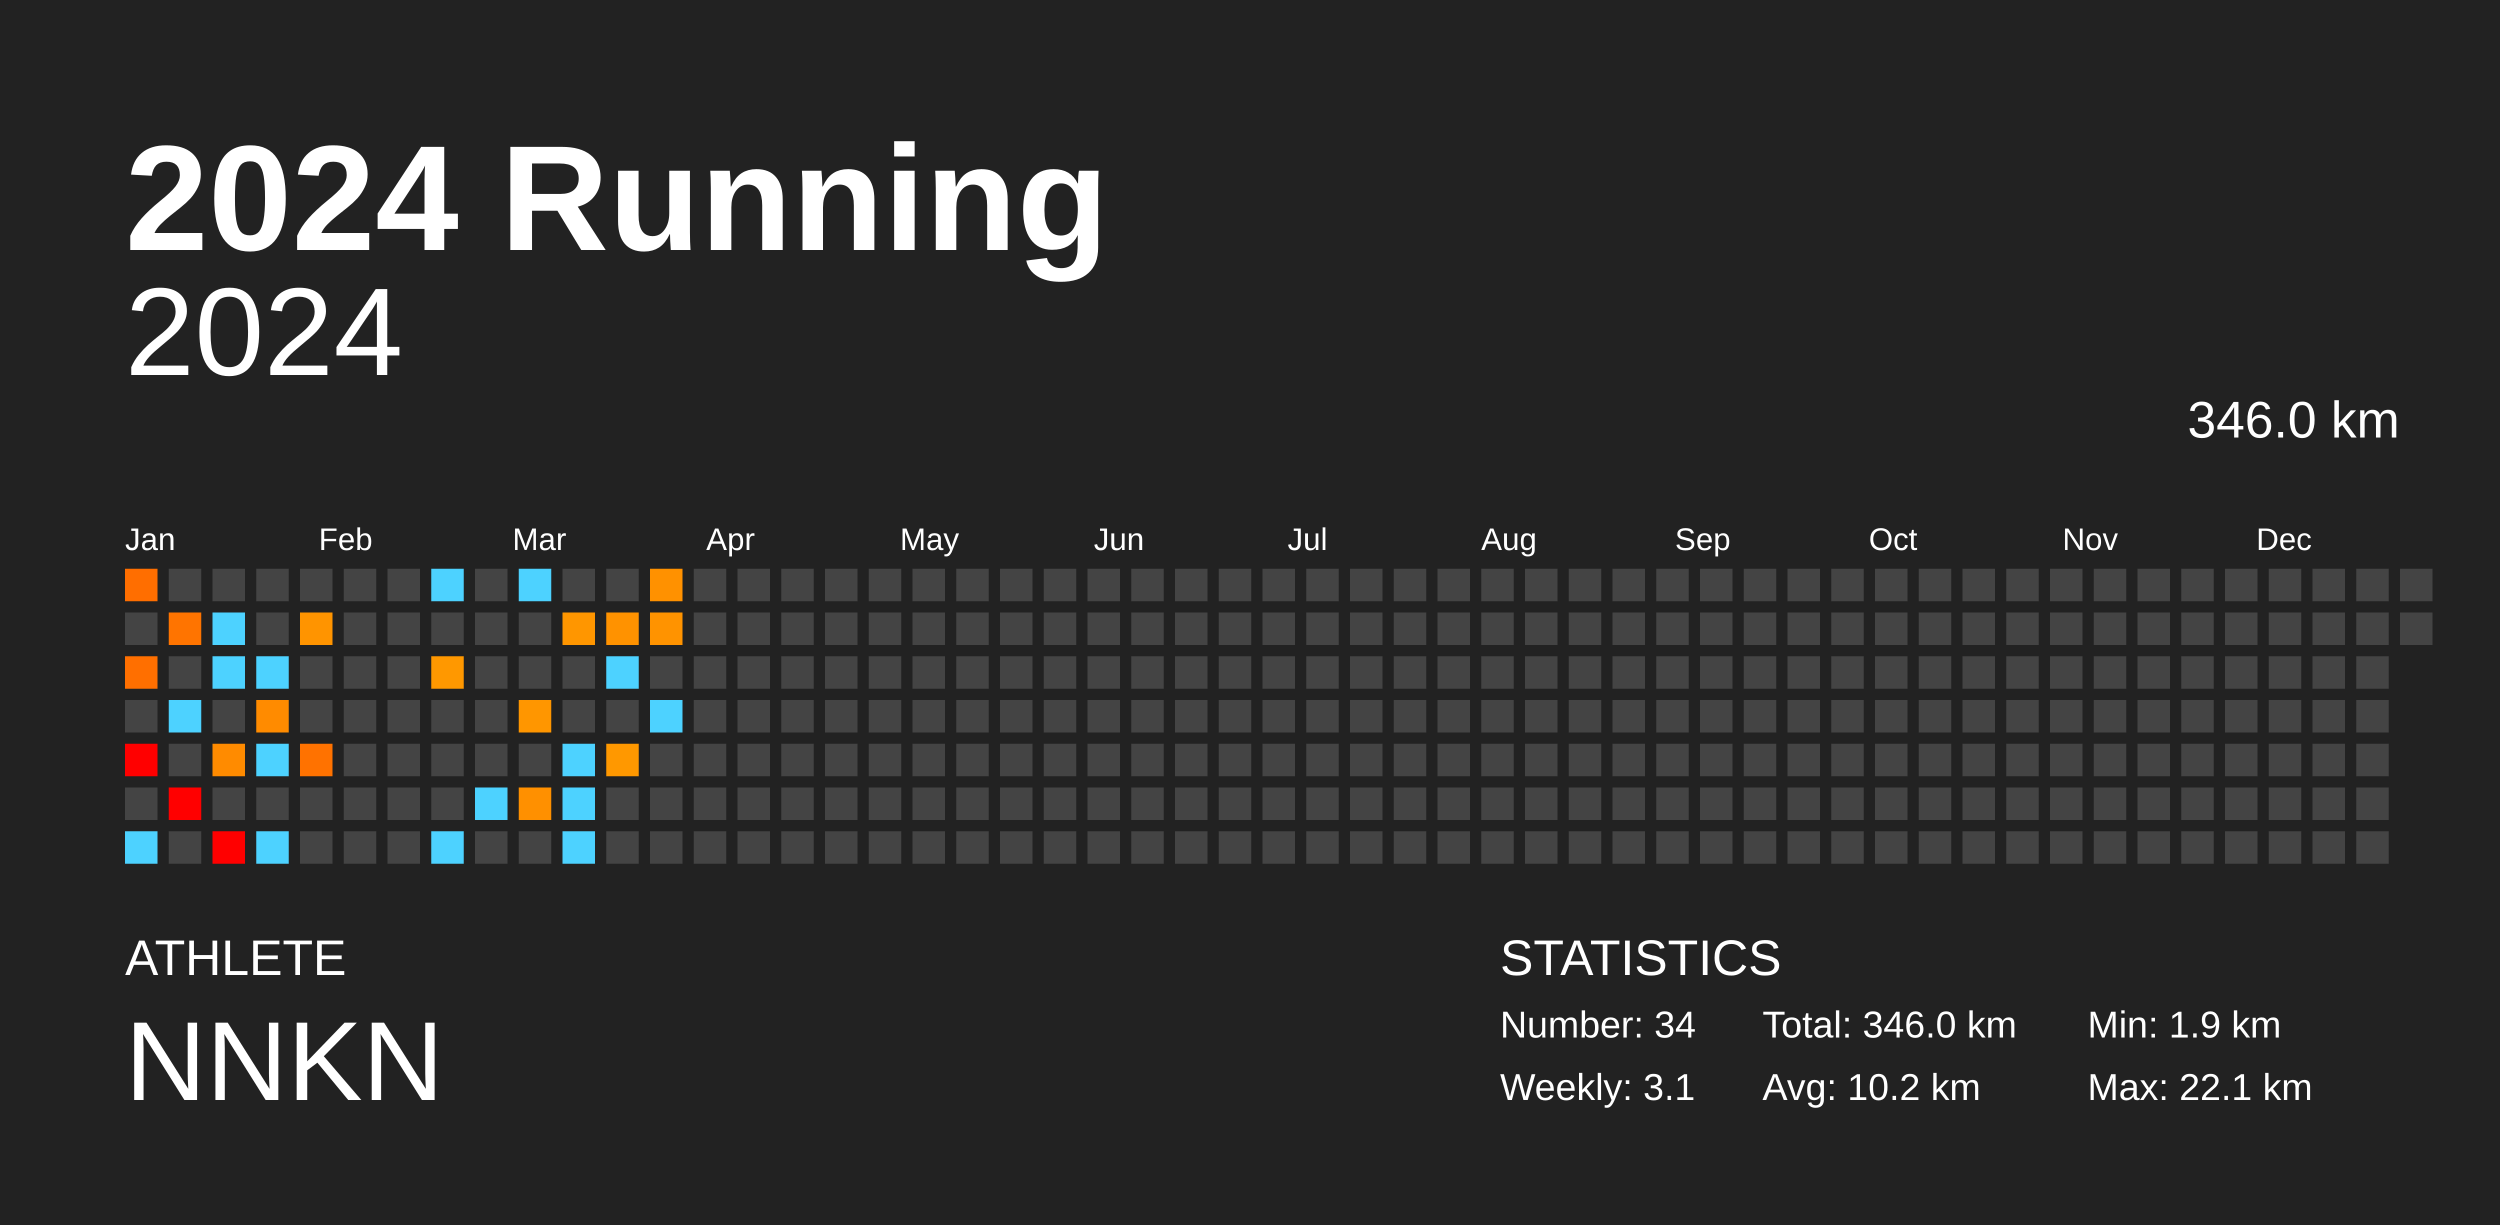
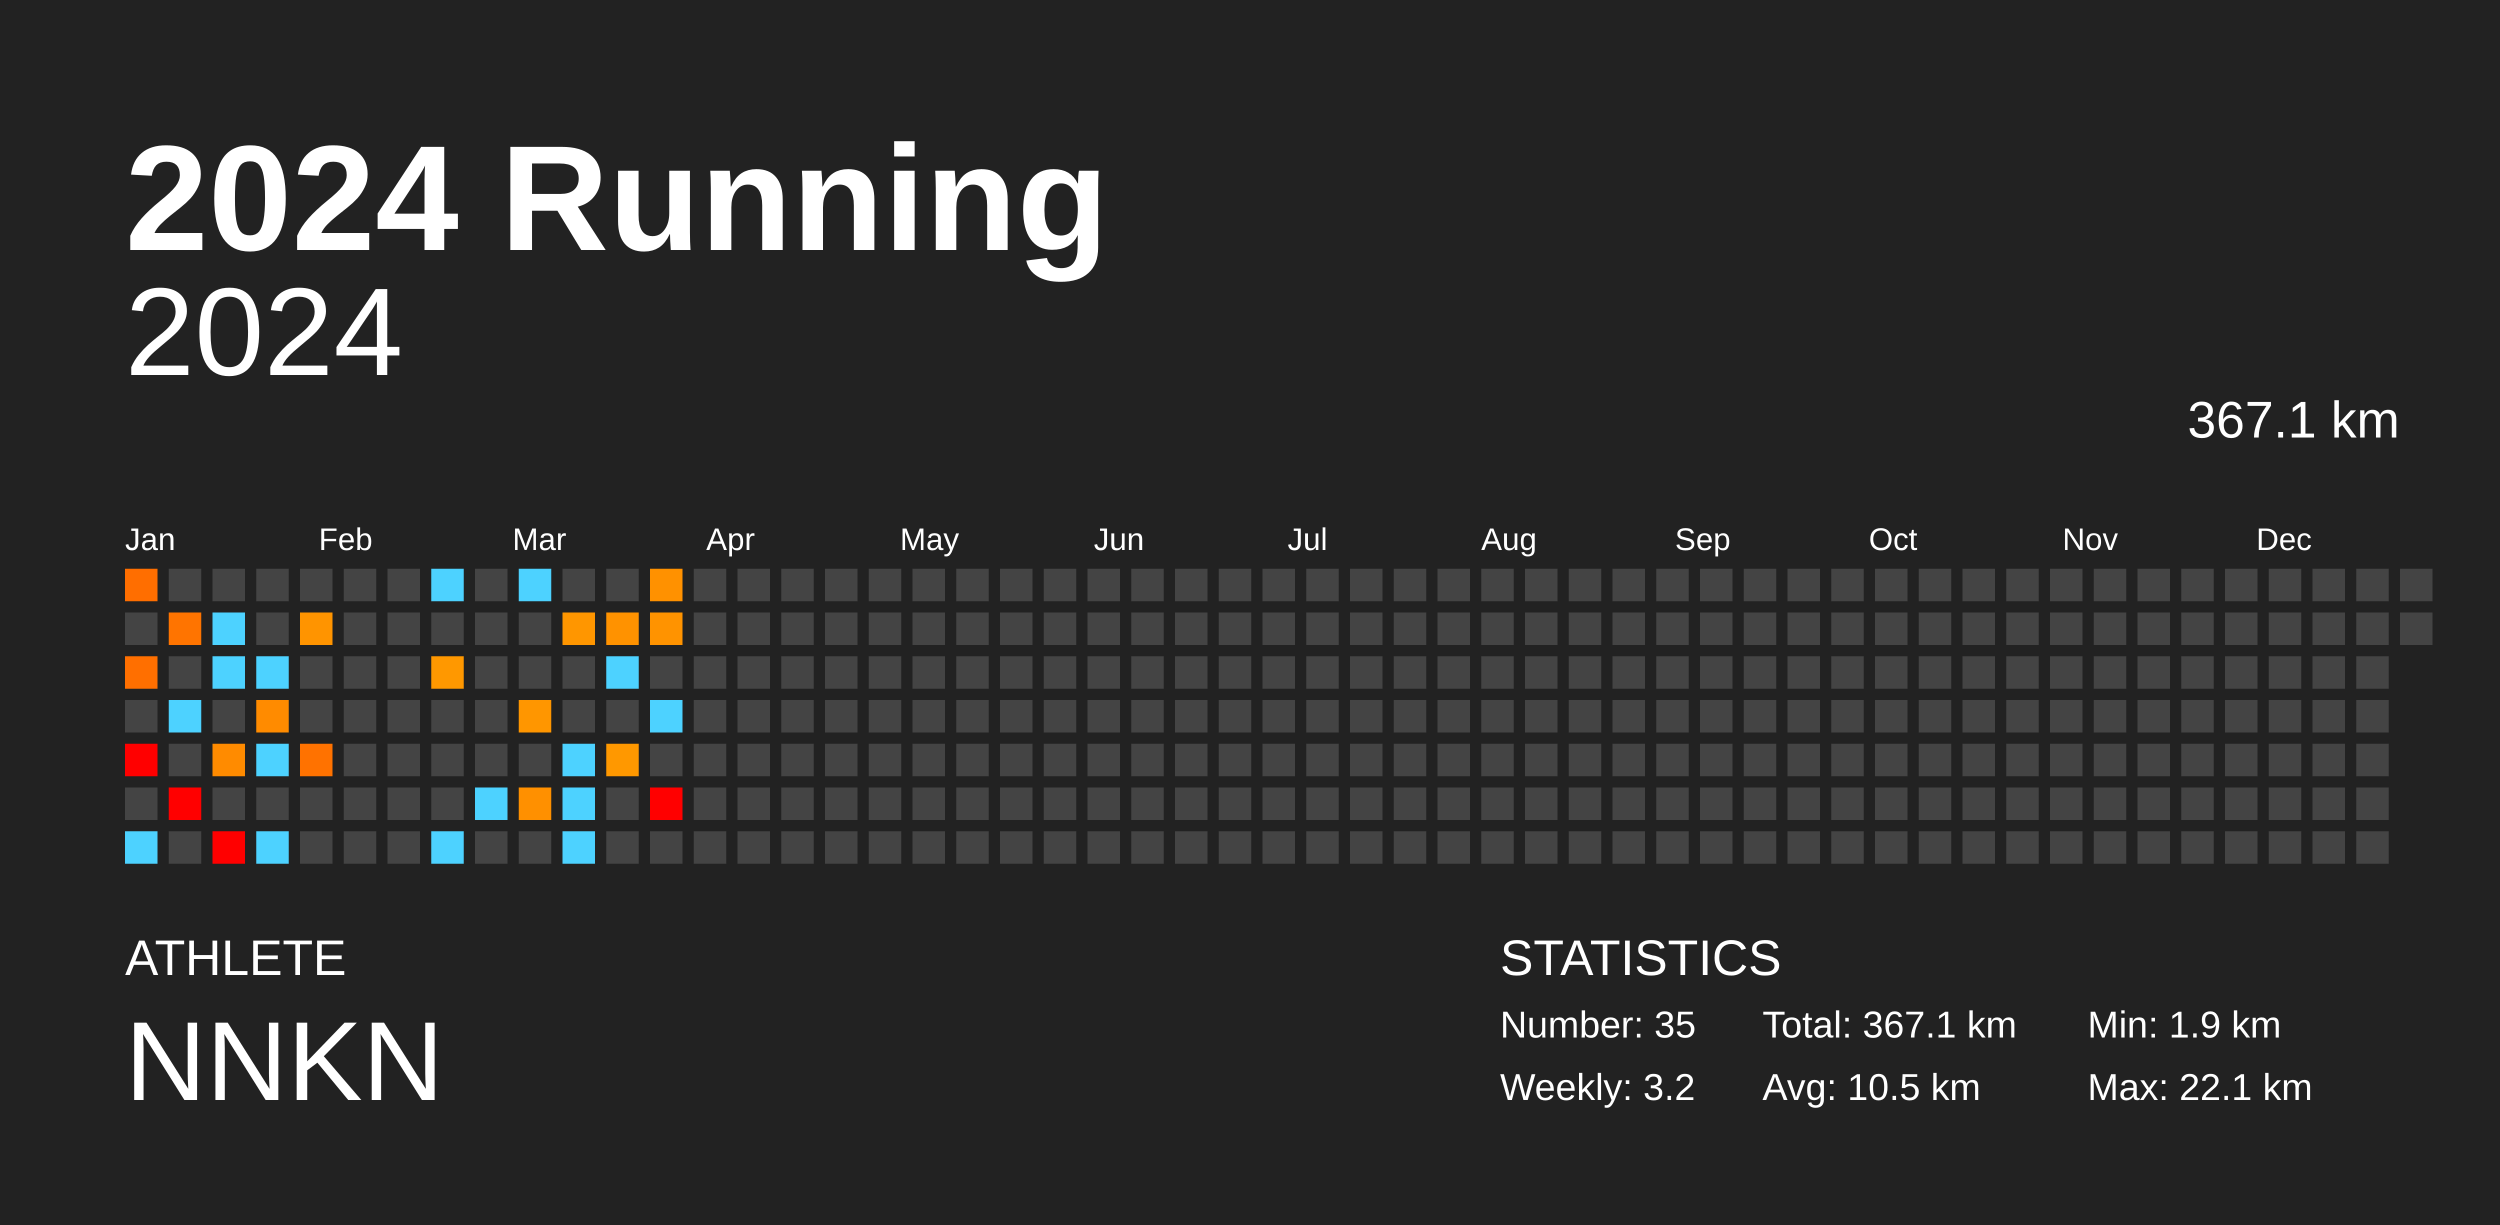
<svg xmlns="http://www.w3.org/2000/svg" baseProfile="full" height="98mm" version="1.1" viewBox="0,0,200,98" width="200mm">
  <defs />
  <rect fill="#222222" height="98" width="200" x="0" y="0" />
  <text fill="#FFFFFF" style="font-size:12px; font-family:Arial; font-weight:bold;" x="10" y="20">2024 Running</text>
  <text fill="#FFFFFF" style="font-size:4px; font-family:Arial" x="10" y="78">ATHLETE</text>
  <text fill="#FFFFFF" style="font-size:9px; font-family:Arial" x="10" y="88">NNKN</text>
  <text fill="#FFFFFF" style="font-size:4px; font-family:Arial" x="120" y="78">STATISTICS</text>
-   <text fill="#FFFFFF" style="font-size:3px; font-family:Arial" x="120" y="83">Number: 34</text>
-   <text fill="#FFFFFF" style="font-size:3px; font-family:Arial" x="120" y="88">Weekly: 3.1</text>
-   <text fill="#FFFFFF" style="font-size:3px; font-family:Arial" x="141" y="83">Total: 346.0 km</text>
-   <text fill="#FFFFFF" style="font-size:3px; font-family:Arial" x="141" y="88">Avg: 10.2 km</text>
+   <text fill="#FFFFFF" style="font-size:3px; font-family:Arial" x="120" y="83">Number: 35</text>
+   <text fill="#FFFFFF" style="font-size:3px; font-family:Arial" x="120" y="88">Weekly: 3.2</text>
+   <text fill="#FFFFFF" style="font-size:3px; font-family:Arial" x="141" y="83">Total: 367.1 km</text>
+   <text fill="#FFFFFF" style="font-size:3px; font-family:Arial" x="141" y="88">Avg: 10.5 km</text>
  <text fill="#FFFFFF" style="font-size:3px; font-family:Arial" x="167" y="83">Min: 1.9 km</text>
  <text fill="#FFFFFF" style="font-size:3px; font-family:Arial" x="167" y="88">Max: 22.1 km</text>
  <text alignment-baseline="hanging" fill="#FFFFFF" style="font-size:10.0px; font-family:Arial;" x="10" y="30">2024</text>
-   <text alignment-baseline="hanging" fill="#FFFFFF" style="font-size:4.125px; font-family:Arial;" x="175" y="35">346.0 km</text>
+   <text alignment-baseline="hanging" fill="#FFFFFF" style="font-size:4.125px; font-family:Arial;" x="175" y="35">367.1 km</text>
  <text fill="#FFFFFF" style="font-size:2.5px; font-family:Arial" x="10.0" y="44">Jan</text>
  <text fill="#FFFFFF" style="font-size:2.5px; font-family:Arial" x="25.5" y="44">Feb</text>
  <text fill="#FFFFFF" style="font-size:2.5px; font-family:Arial" x="41.0" y="44">Mar</text>
  <text fill="#FFFFFF" style="font-size:2.5px; font-family:Arial" x="56.5" y="44">Apr</text>
  <text fill="#FFFFFF" style="font-size:2.5px; font-family:Arial" x="72.0" y="44">May</text>
  <text fill="#FFFFFF" style="font-size:2.5px; font-family:Arial" x="87.5" y="44">Jun</text>
  <text fill="#FFFFFF" style="font-size:2.5px; font-family:Arial" x="103.0" y="44">Jul</text>
  <text fill="#FFFFFF" style="font-size:2.5px; font-family:Arial" x="118.5" y="44">Aug</text>
  <text fill="#FFFFFF" style="font-size:2.5px; font-family:Arial" x="134.0" y="44">Sep</text>
  <text fill="#FFFFFF" style="font-size:2.5px; font-family:Arial" x="149.5" y="44">Oct</text>
  <text fill="#FFFFFF" style="font-size:2.5px; font-family:Arial" x="165.0" y="44">Nov</text>
  <text fill="#FFFFFF" style="font-size:2.5px; font-family:Arial" x="180.5" y="44">Dec</text>
  <rect fill="#ff6e00" height="2.6" width="2.6" x="10.0" y="45.5" />
  <rect fill="#444444" height="2.6" width="2.6" x="10.0" y="49.0" />
  <rect fill="#ff6f00" height="2.6" width="2.6" x="10.0" y="52.5" />
  <rect fill="#444444" height="2.6" width="2.6" x="10.0" y="56.0" />
  <rect fill="red" height="2.6" width="2.6" x="10.0" y="59.5" />
  <rect fill="#444444" height="2.6" width="2.6" x="10.0" y="63.0" />
  <rect fill="#4dd2ff" height="2.6" width="2.6" x="10.0" y="66.5" />
  <rect fill="#444444" height="2.6" width="2.6" x="13.5" y="45.5" />
  <rect fill="#ff7400" height="2.6" width="2.6" x="13.5" y="49.0" />
  <rect fill="#444444" height="2.6" width="2.6" x="13.5" y="52.5" />
  <rect fill="#4dd2ff" height="2.6" width="2.6" x="13.5" y="56.0" />
  <rect fill="#444444" height="2.6" width="2.6" x="13.5" y="59.5" />
  <rect fill="red" height="2.6" width="2.6" x="13.5" y="63.0" />
  <rect fill="#444444" height="2.6" width="2.6" x="13.5" y="66.5" />
  <rect fill="#444444" height="2.6" width="2.6" x="17.0" y="45.5" />
  <rect fill="#4dd2ff" height="2.6" width="2.6" x="17.0" y="49.0" />
  <rect fill="#4dd2ff" height="2.6" width="2.6" x="17.0" y="52.5" />
  <rect fill="#444444" height="2.6" width="2.6" x="17.0" y="56.0" />
  <rect fill="#ff8b00" height="2.6" width="2.6" x="17.0" y="59.5" />
  <rect fill="#444444" height="2.6" width="2.6" x="17.0" y="63.0" />
  <rect fill="red" height="2.6" width="2.6" x="17.0" y="66.5" />
  <rect fill="#444444" height="2.6" width="2.6" x="20.5" y="45.5" />
  <rect fill="#444444" height="2.6" width="2.6" x="20.5" y="49.0" />
  <rect fill="#4dd2ff" height="2.6" width="2.6" x="20.5" y="52.5" />
  <rect fill="#ff8b00" height="2.6" width="2.6" x="20.5" y="56.0" />
  <rect fill="#4dd2ff" height="2.6" width="2.6" x="20.5" y="59.5" />
  <rect fill="#444444" height="2.6" width="2.6" x="20.5" y="63.0" />
  <rect fill="#4dd2ff" height="2.6" width="2.6" x="20.5" y="66.5" />
  <rect fill="#444444" height="2.6" width="2.6" x="24.0" y="45.5" />
  <rect fill="#ff9400" height="2.6" width="2.6" x="24.0" y="49.0" />
  <rect fill="#444444" height="2.6" width="2.6" x="24.0" y="52.5" />
  <rect fill="#444444" height="2.6" width="2.6" x="24.0" y="56.0" />
  <rect fill="#ff7200" height="2.6" width="2.6" x="24.0" y="59.5" />
  <rect fill="#444444" height="2.6" width="2.6" x="24.0" y="63.0" />
  <rect fill="#444444" height="2.6" width="2.6" x="24.0" y="66.5" />
  <rect fill="#444444" height="2.6" width="2.6" x="27.5" y="45.5" />
  <rect fill="#444444" height="2.6" width="2.6" x="27.5" y="49.0" />
  <rect fill="#444444" height="2.6" width="2.6" x="27.5" y="52.5" />
  <rect fill="#444444" height="2.6" width="2.6" x="27.5" y="56.0" />
  <rect fill="#444444" height="2.6" width="2.6" x="27.5" y="59.5" />
  <rect fill="#444444" height="2.6" width="2.6" x="27.5" y="63.0" />
  <rect fill="#444444" height="2.6" width="2.6" x="27.5" y="66.5" />
  <rect fill="#444444" height="2.6" width="2.6" x="31.0" y="45.5" />
  <rect fill="#444444" height="2.6" width="2.6" x="31.0" y="49.0" />
  <rect fill="#444444" height="2.6" width="2.6" x="31.0" y="52.5" />
  <rect fill="#444444" height="2.6" width="2.6" x="31.0" y="56.0" />
  <rect fill="#444444" height="2.6" width="2.6" x="31.0" y="59.5" />
  <rect fill="#444444" height="2.6" width="2.6" x="31.0" y="63.0" />
  <rect fill="#444444" height="2.6" width="2.6" x="31.0" y="66.5" />
  <rect fill="#4dd2ff" height="2.6" width="2.6" x="34.5" y="45.5" />
  <rect fill="#444444" height="2.6" width="2.6" x="34.5" y="49.0" />
  <rect fill="#ff9800" height="2.6" width="2.6" x="34.5" y="52.5" />
  <rect fill="#444444" height="2.6" width="2.6" x="34.5" y="56.0" />
  <rect fill="#444444" height="2.6" width="2.6" x="34.5" y="59.5" />
  <rect fill="#444444" height="2.6" width="2.6" x="34.5" y="63.0" />
  <rect fill="#4dd2ff" height="2.6" width="2.6" x="34.5" y="66.5" />
  <rect fill="#444444" height="2.6" width="2.6" x="38.0" y="45.5" />
  <rect fill="#444444" height="2.6" width="2.6" x="38.0" y="49.0" />
  <rect fill="#444444" height="2.6" width="2.6" x="38.0" y="52.5" />
  <rect fill="#444444" height="2.6" width="2.6" x="38.0" y="56.0" />
  <rect fill="#444444" height="2.6" width="2.6" x="38.0" y="59.5" />
  <rect fill="#4dd2ff" height="2.6" width="2.6" x="38.0" y="63.0" />
  <rect fill="#444444" height="2.6" width="2.6" x="38.0" y="66.5" />
  <rect fill="#4dd2ff" height="2.6" width="2.6" x="41.5" y="45.5" />
  <rect fill="#444444" height="2.6" width="2.6" x="41.5" y="49.0" />
  <rect fill="#444444" height="2.6" width="2.6" x="41.5" y="52.5" />
  <rect fill="#ff9600" height="2.6" width="2.6" x="41.5" y="56.0" />
  <rect fill="#444444" height="2.6" width="2.6" x="41.5" y="59.5" />
  <rect fill="#ff9000" height="2.6" width="2.6" x="41.5" y="63.0" />
  <rect fill="#444444" height="2.6" width="2.6" x="41.5" y="66.5" />
  <rect fill="#444444" height="2.6" width="2.6" x="45.0" y="45.5" />
  <rect fill="#ff9600" height="2.6" width="2.6" x="45.0" y="49.0" />
  <rect fill="#444444" height="2.6" width="2.6" x="45.0" y="52.5" />
  <rect fill="#444444" height="2.6" width="2.6" x="45.0" y="56.0" />
  <rect fill="#4dd2ff" height="2.6" width="2.6" x="45.0" y="59.5" />
  <rect fill="#4dd2ff" height="2.6" width="2.6" x="45.0" y="63.0" />
  <rect fill="#4dd2ff" height="2.6" width="2.6" x="45.0" y="66.5" />
  <rect fill="#444444" height="2.6" width="2.6" x="48.5" y="45.5" />
  <rect fill="#ff9200" height="2.6" width="2.6" x="48.5" y="49.0" />
  <rect fill="#4dd2ff" height="2.6" width="2.6" x="48.5" y="52.5" />
  <rect fill="#444444" height="2.6" width="2.6" x="48.5" y="56.0" />
  <rect fill="#ff9800" height="2.6" width="2.6" x="48.5" y="59.5" />
  <rect fill="#444444" height="2.6" width="2.6" x="48.5" y="63.0" />
  <rect fill="#444444" height="2.6" width="2.6" x="48.5" y="66.5" />
  <rect fill="#ff9100" height="2.6" width="2.6" x="52.0" y="45.5" />
  <rect fill="#ff9300" height="2.6" width="2.6" x="52.0" y="49.0" />
  <rect fill="#444444" height="2.6" width="2.6" x="52.0" y="52.5" />
  <rect fill="#4dd2ff" height="2.6" width="2.6" x="52.0" y="56.0" />
  <rect fill="#444444" height="2.6" width="2.6" x="52.0" y="59.5" />
-   <rect fill="#444444" height="2.6" width="2.6" x="52.0" y="63.0" />
+   <rect fill="red" height="2.6" width="2.6" x="52.0" y="63.0" />
  <rect fill="#444444" height="2.6" width="2.6" x="52.0" y="66.5" />
  <rect fill="#444444" height="2.6" width="2.6" x="55.5" y="45.5" />
  <rect fill="#444444" height="2.6" width="2.6" x="55.5" y="49.0" />
  <rect fill="#444444" height="2.6" width="2.6" x="55.5" y="52.5" />
  <rect fill="#444444" height="2.6" width="2.6" x="55.5" y="56.0" />
  <rect fill="#444444" height="2.6" width="2.6" x="55.5" y="59.5" />
  <rect fill="#444444" height="2.6" width="2.6" x="55.5" y="63.0" />
  <rect fill="#444444" height="2.6" width="2.6" x="55.5" y="66.5" />
  <rect fill="#444444" height="2.6" width="2.6" x="59.0" y="45.5" />
  <rect fill="#444444" height="2.6" width="2.6" x="59.0" y="49.0" />
  <rect fill="#444444" height="2.6" width="2.6" x="59.0" y="52.5" />
  <rect fill="#444444" height="2.6" width="2.6" x="59.0" y="56.0" />
  <rect fill="#444444" height="2.6" width="2.6" x="59.0" y="59.5" />
  <rect fill="#444444" height="2.6" width="2.6" x="59.0" y="63.0" />
  <rect fill="#444444" height="2.6" width="2.6" x="59.0" y="66.5" />
  <rect fill="#444444" height="2.6" width="2.6" x="62.5" y="45.5" />
  <rect fill="#444444" height="2.6" width="2.6" x="62.5" y="49.0" />
  <rect fill="#444444" height="2.6" width="2.6" x="62.5" y="52.5" />
  <rect fill="#444444" height="2.6" width="2.6" x="62.5" y="56.0" />
  <rect fill="#444444" height="2.6" width="2.6" x="62.5" y="59.5" />
  <rect fill="#444444" height="2.6" width="2.6" x="62.5" y="63.0" />
  <rect fill="#444444" height="2.6" width="2.6" x="62.5" y="66.5" />
  <rect fill="#444444" height="2.6" width="2.6" x="66.0" y="45.5" />
  <rect fill="#444444" height="2.6" width="2.6" x="66.0" y="49.0" />
  <rect fill="#444444" height="2.6" width="2.6" x="66.0" y="52.5" />
  <rect fill="#444444" height="2.6" width="2.6" x="66.0" y="56.0" />
  <rect fill="#444444" height="2.6" width="2.6" x="66.0" y="59.5" />
  <rect fill="#444444" height="2.6" width="2.6" x="66.0" y="63.0" />
  <rect fill="#444444" height="2.6" width="2.6" x="66.0" y="66.5" />
  <rect fill="#444444" height="2.6" width="2.6" x="69.5" y="45.5" />
  <rect fill="#444444" height="2.6" width="2.6" x="69.5" y="49.0" />
  <rect fill="#444444" height="2.6" width="2.6" x="69.5" y="52.5" />
  <rect fill="#444444" height="2.6" width="2.6" x="69.5" y="56.0" />
  <rect fill="#444444" height="2.6" width="2.6" x="69.5" y="59.5" />
  <rect fill="#444444" height="2.6" width="2.6" x="69.5" y="63.0" />
  <rect fill="#444444" height="2.6" width="2.6" x="69.5" y="66.5" />
  <rect fill="#444444" height="2.6" width="2.6" x="73.0" y="45.5" />
  <rect fill="#444444" height="2.6" width="2.6" x="73.0" y="49.0" />
  <rect fill="#444444" height="2.6" width="2.6" x="73.0" y="52.5" />
  <rect fill="#444444" height="2.6" width="2.6" x="73.0" y="56.0" />
  <rect fill="#444444" height="2.6" width="2.6" x="73.0" y="59.5" />
  <rect fill="#444444" height="2.6" width="2.6" x="73.0" y="63.0" />
  <rect fill="#444444" height="2.6" width="2.6" x="73.0" y="66.5" />
  <rect fill="#444444" height="2.6" width="2.6" x="76.5" y="45.5" />
  <rect fill="#444444" height="2.6" width="2.6" x="76.5" y="49.0" />
  <rect fill="#444444" height="2.6" width="2.6" x="76.5" y="52.5" />
  <rect fill="#444444" height="2.6" width="2.6" x="76.5" y="56.0" />
  <rect fill="#444444" height="2.6" width="2.6" x="76.5" y="59.5" />
  <rect fill="#444444" height="2.6" width="2.6" x="76.5" y="63.0" />
  <rect fill="#444444" height="2.6" width="2.6" x="76.5" y="66.5" />
  <rect fill="#444444" height="2.6" width="2.6" x="80.0" y="45.5" />
  <rect fill="#444444" height="2.6" width="2.6" x="80.0" y="49.0" />
  <rect fill="#444444" height="2.6" width="2.6" x="80.0" y="52.5" />
  <rect fill="#444444" height="2.6" width="2.6" x="80.0" y="56.0" />
  <rect fill="#444444" height="2.6" width="2.6" x="80.0" y="59.5" />
  <rect fill="#444444" height="2.6" width="2.6" x="80.0" y="63.0" />
  <rect fill="#444444" height="2.6" width="2.6" x="80.0" y="66.5" />
  <rect fill="#444444" height="2.6" width="2.6" x="83.5" y="45.5" />
  <rect fill="#444444" height="2.6" width="2.6" x="83.5" y="49.0" />
  <rect fill="#444444" height="2.6" width="2.6" x="83.5" y="52.5" />
  <rect fill="#444444" height="2.6" width="2.6" x="83.5" y="56.0" />
  <rect fill="#444444" height="2.6" width="2.6" x="83.5" y="59.5" />
  <rect fill="#444444" height="2.6" width="2.6" x="83.5" y="63.0" />
  <rect fill="#444444" height="2.6" width="2.6" x="83.5" y="66.5" />
  <rect fill="#444444" height="2.6" width="2.6" x="87.0" y="45.5" />
  <rect fill="#444444" height="2.6" width="2.6" x="87.0" y="49.0" />
  <rect fill="#444444" height="2.6" width="2.6" x="87.0" y="52.5" />
  <rect fill="#444444" height="2.6" width="2.6" x="87.0" y="56.0" />
  <rect fill="#444444" height="2.6" width="2.6" x="87.0" y="59.5" />
  <rect fill="#444444" height="2.6" width="2.6" x="87.0" y="63.0" />
  <rect fill="#444444" height="2.6" width="2.6" x="87.0" y="66.5" />
  <rect fill="#444444" height="2.6" width="2.6" x="90.5" y="45.5" />
  <rect fill="#444444" height="2.6" width="2.6" x="90.5" y="49.0" />
  <rect fill="#444444" height="2.6" width="2.6" x="90.5" y="52.5" />
  <rect fill="#444444" height="2.6" width="2.6" x="90.5" y="56.0" />
  <rect fill="#444444" height="2.6" width="2.6" x="90.5" y="59.5" />
  <rect fill="#444444" height="2.6" width="2.6" x="90.5" y="63.0" />
  <rect fill="#444444" height="2.6" width="2.6" x="90.5" y="66.5" />
  <rect fill="#444444" height="2.6" width="2.6" x="94.0" y="45.5" />
  <rect fill="#444444" height="2.6" width="2.6" x="94.0" y="49.0" />
  <rect fill="#444444" height="2.6" width="2.6" x="94.0" y="52.5" />
  <rect fill="#444444" height="2.6" width="2.6" x="94.0" y="56.0" />
  <rect fill="#444444" height="2.6" width="2.6" x="94.0" y="59.5" />
  <rect fill="#444444" height="2.6" width="2.6" x="94.0" y="63.0" />
  <rect fill="#444444" height="2.6" width="2.6" x="94.0" y="66.5" />
  <rect fill="#444444" height="2.6" width="2.6" x="97.5" y="45.5" />
  <rect fill="#444444" height="2.6" width="2.6" x="97.5" y="49.0" />
  <rect fill="#444444" height="2.6" width="2.6" x="97.5" y="52.5" />
  <rect fill="#444444" height="2.6" width="2.6" x="97.5" y="56.0" />
  <rect fill="#444444" height="2.6" width="2.6" x="97.5" y="59.5" />
  <rect fill="#444444" height="2.6" width="2.6" x="97.5" y="63.0" />
  <rect fill="#444444" height="2.6" width="2.6" x="97.5" y="66.5" />
  <rect fill="#444444" height="2.6" width="2.6" x="101.0" y="45.5" />
  <rect fill="#444444" height="2.6" width="2.6" x="101.0" y="49.0" />
  <rect fill="#444444" height="2.6" width="2.6" x="101.0" y="52.5" />
  <rect fill="#444444" height="2.6" width="2.6" x="101.0" y="56.0" />
  <rect fill="#444444" height="2.6" width="2.6" x="101.0" y="59.5" />
  <rect fill="#444444" height="2.6" width="2.6" x="101.0" y="63.0" />
  <rect fill="#444444" height="2.6" width="2.6" x="101.0" y="66.5" />
  <rect fill="#444444" height="2.6" width="2.6" x="104.5" y="45.5" />
  <rect fill="#444444" height="2.6" width="2.6" x="104.5" y="49.0" />
  <rect fill="#444444" height="2.6" width="2.6" x="104.5" y="52.5" />
  <rect fill="#444444" height="2.6" width="2.6" x="104.5" y="56.0" />
  <rect fill="#444444" height="2.6" width="2.6" x="104.5" y="59.5" />
  <rect fill="#444444" height="2.6" width="2.6" x="104.5" y="63.0" />
  <rect fill="#444444" height="2.6" width="2.6" x="104.5" y="66.5" />
  <rect fill="#444444" height="2.6" width="2.6" x="108.0" y="45.5" />
  <rect fill="#444444" height="2.6" width="2.6" x="108.0" y="49.0" />
  <rect fill="#444444" height="2.6" width="2.6" x="108.0" y="52.5" />
  <rect fill="#444444" height="2.6" width="2.6" x="108.0" y="56.0" />
  <rect fill="#444444" height="2.6" width="2.6" x="108.0" y="59.5" />
  <rect fill="#444444" height="2.6" width="2.6" x="108.0" y="63.0" />
  <rect fill="#444444" height="2.6" width="2.6" x="108.0" y="66.5" />
  <rect fill="#444444" height="2.6" width="2.6" x="111.5" y="45.5" />
  <rect fill="#444444" height="2.6" width="2.6" x="111.5" y="49.0" />
  <rect fill="#444444" height="2.6" width="2.6" x="111.5" y="52.5" />
  <rect fill="#444444" height="2.6" width="2.6" x="111.5" y="56.0" />
  <rect fill="#444444" height="2.6" width="2.6" x="111.5" y="59.5" />
  <rect fill="#444444" height="2.6" width="2.6" x="111.5" y="63.0" />
  <rect fill="#444444" height="2.6" width="2.6" x="111.5" y="66.5" />
  <rect fill="#444444" height="2.6" width="2.6" x="115.0" y="45.5" />
  <rect fill="#444444" height="2.6" width="2.6" x="115.0" y="49.0" />
  <rect fill="#444444" height="2.6" width="2.6" x="115.0" y="52.5" />
  <rect fill="#444444" height="2.6" width="2.6" x="115.0" y="56.0" />
  <rect fill="#444444" height="2.6" width="2.6" x="115.0" y="59.5" />
  <rect fill="#444444" height="2.6" width="2.6" x="115.0" y="63.0" />
  <rect fill="#444444" height="2.6" width="2.6" x="115.0" y="66.5" />
  <rect fill="#444444" height="2.6" width="2.6" x="118.5" y="45.5" />
  <rect fill="#444444" height="2.6" width="2.6" x="118.5" y="49.0" />
  <rect fill="#444444" height="2.6" width="2.6" x="118.5" y="52.5" />
  <rect fill="#444444" height="2.6" width="2.6" x="118.5" y="56.0" />
  <rect fill="#444444" height="2.6" width="2.6" x="118.5" y="59.5" />
  <rect fill="#444444" height="2.6" width="2.6" x="118.5" y="63.0" />
  <rect fill="#444444" height="2.6" width="2.6" x="118.5" y="66.5" />
  <rect fill="#444444" height="2.6" width="2.6" x="122.0" y="45.5" />
  <rect fill="#444444" height="2.6" width="2.6" x="122.0" y="49.0" />
  <rect fill="#444444" height="2.6" width="2.6" x="122.0" y="52.5" />
  <rect fill="#444444" height="2.6" width="2.6" x="122.0" y="56.0" />
  <rect fill="#444444" height="2.6" width="2.6" x="122.0" y="59.5" />
  <rect fill="#444444" height="2.6" width="2.6" x="122.0" y="63.0" />
  <rect fill="#444444" height="2.6" width="2.6" x="122.0" y="66.5" />
  <rect fill="#444444" height="2.6" width="2.6" x="125.5" y="45.5" />
  <rect fill="#444444" height="2.6" width="2.6" x="125.5" y="49.0" />
  <rect fill="#444444" height="2.6" width="2.6" x="125.5" y="52.5" />
  <rect fill="#444444" height="2.6" width="2.6" x="125.5" y="56.0" />
  <rect fill="#444444" height="2.6" width="2.6" x="125.5" y="59.5" />
  <rect fill="#444444" height="2.6" width="2.6" x="125.5" y="63.0" />
  <rect fill="#444444" height="2.6" width="2.6" x="125.5" y="66.5" />
  <rect fill="#444444" height="2.6" width="2.6" x="129.0" y="45.5" />
  <rect fill="#444444" height="2.6" width="2.6" x="129.0" y="49.0" />
  <rect fill="#444444" height="2.6" width="2.6" x="129.0" y="52.5" />
  <rect fill="#444444" height="2.6" width="2.6" x="129.0" y="56.0" />
  <rect fill="#444444" height="2.6" width="2.6" x="129.0" y="59.5" />
  <rect fill="#444444" height="2.6" width="2.6" x="129.0" y="63.0" />
  <rect fill="#444444" height="2.6" width="2.6" x="129.0" y="66.5" />
  <rect fill="#444444" height="2.6" width="2.6" x="132.5" y="45.5" />
  <rect fill="#444444" height="2.6" width="2.6" x="132.5" y="49.0" />
  <rect fill="#444444" height="2.6" width="2.6" x="132.5" y="52.5" />
  <rect fill="#444444" height="2.6" width="2.6" x="132.5" y="56.0" />
  <rect fill="#444444" height="2.6" width="2.6" x="132.5" y="59.5" />
  <rect fill="#444444" height="2.6" width="2.6" x="132.5" y="63.0" />
  <rect fill="#444444" height="2.6" width="2.6" x="132.5" y="66.5" />
  <rect fill="#444444" height="2.6" width="2.6" x="136.0" y="45.5" />
  <rect fill="#444444" height="2.6" width="2.6" x="136.0" y="49.0" />
  <rect fill="#444444" height="2.6" width="2.6" x="136.0" y="52.5" />
  <rect fill="#444444" height="2.6" width="2.6" x="136.0" y="56.0" />
  <rect fill="#444444" height="2.6" width="2.6" x="136.0" y="59.5" />
  <rect fill="#444444" height="2.6" width="2.6" x="136.0" y="63.0" />
  <rect fill="#444444" height="2.6" width="2.6" x="136.0" y="66.5" />
  <rect fill="#444444" height="2.6" width="2.6" x="139.5" y="45.5" />
  <rect fill="#444444" height="2.6" width="2.6" x="139.5" y="49.0" />
  <rect fill="#444444" height="2.6" width="2.6" x="139.5" y="52.5" />
  <rect fill="#444444" height="2.6" width="2.6" x="139.5" y="56.0" />
  <rect fill="#444444" height="2.6" width="2.6" x="139.5" y="59.5" />
  <rect fill="#444444" height="2.6" width="2.6" x="139.5" y="63.0" />
  <rect fill="#444444" height="2.6" width="2.6" x="139.5" y="66.5" />
  <rect fill="#444444" height="2.6" width="2.6" x="143.0" y="45.5" />
  <rect fill="#444444" height="2.6" width="2.6" x="143.0" y="49.0" />
  <rect fill="#444444" height="2.6" width="2.6" x="143.0" y="52.5" />
  <rect fill="#444444" height="2.6" width="2.6" x="143.0" y="56.0" />
  <rect fill="#444444" height="2.6" width="2.6" x="143.0" y="59.5" />
  <rect fill="#444444" height="2.6" width="2.6" x="143.0" y="63.0" />
  <rect fill="#444444" height="2.6" width="2.6" x="143.0" y="66.5" />
  <rect fill="#444444" height="2.6" width="2.6" x="146.5" y="45.5" />
  <rect fill="#444444" height="2.6" width="2.6" x="146.5" y="49.0" />
  <rect fill="#444444" height="2.6" width="2.6" x="146.5" y="52.5" />
  <rect fill="#444444" height="2.6" width="2.6" x="146.5" y="56.0" />
  <rect fill="#444444" height="2.6" width="2.6" x="146.5" y="59.5" />
  <rect fill="#444444" height="2.6" width="2.6" x="146.5" y="63.0" />
  <rect fill="#444444" height="2.6" width="2.6" x="146.5" y="66.5" />
  <rect fill="#444444" height="2.6" width="2.6" x="150.0" y="45.5" />
  <rect fill="#444444" height="2.6" width="2.6" x="150.0" y="49.0" />
  <rect fill="#444444" height="2.6" width="2.6" x="150.0" y="52.5" />
  <rect fill="#444444" height="2.6" width="2.6" x="150.0" y="56.0" />
  <rect fill="#444444" height="2.6" width="2.6" x="150.0" y="59.5" />
  <rect fill="#444444" height="2.6" width="2.6" x="150.0" y="63.0" />
  <rect fill="#444444" height="2.6" width="2.6" x="150.0" y="66.5" />
  <rect fill="#444444" height="2.6" width="2.6" x="153.5" y="45.5" />
  <rect fill="#444444" height="2.6" width="2.6" x="153.5" y="49.0" />
  <rect fill="#444444" height="2.6" width="2.6" x="153.5" y="52.5" />
  <rect fill="#444444" height="2.6" width="2.6" x="153.5" y="56.0" />
  <rect fill="#444444" height="2.6" width="2.6" x="153.5" y="59.5" />
  <rect fill="#444444" height="2.6" width="2.6" x="153.5" y="63.0" />
  <rect fill="#444444" height="2.6" width="2.6" x="153.5" y="66.5" />
  <rect fill="#444444" height="2.6" width="2.6" x="157.0" y="45.5" />
  <rect fill="#444444" height="2.6" width="2.6" x="157.0" y="49.0" />
  <rect fill="#444444" height="2.6" width="2.6" x="157.0" y="52.5" />
  <rect fill="#444444" height="2.6" width="2.6" x="157.0" y="56.0" />
  <rect fill="#444444" height="2.6" width="2.6" x="157.0" y="59.5" />
  <rect fill="#444444" height="2.6" width="2.6" x="157.0" y="63.0" />
  <rect fill="#444444" height="2.6" width="2.6" x="157.0" y="66.5" />
  <rect fill="#444444" height="2.6" width="2.6" x="160.5" y="45.5" />
  <rect fill="#444444" height="2.6" width="2.6" x="160.5" y="49.0" />
  <rect fill="#444444" height="2.6" width="2.6" x="160.5" y="52.5" />
  <rect fill="#444444" height="2.6" width="2.6" x="160.5" y="56.0" />
  <rect fill="#444444" height="2.6" width="2.6" x="160.5" y="59.5" />
  <rect fill="#444444" height="2.6" width="2.6" x="160.5" y="63.0" />
  <rect fill="#444444" height="2.6" width="2.6" x="160.5" y="66.5" />
  <rect fill="#444444" height="2.6" width="2.6" x="164.0" y="45.5" />
  <rect fill="#444444" height="2.6" width="2.6" x="164.0" y="49.0" />
  <rect fill="#444444" height="2.6" width="2.6" x="164.0" y="52.5" />
  <rect fill="#444444" height="2.6" width="2.6" x="164.0" y="56.0" />
  <rect fill="#444444" height="2.6" width="2.6" x="164.0" y="59.5" />
  <rect fill="#444444" height="2.6" width="2.6" x="164.0" y="63.0" />
  <rect fill="#444444" height="2.6" width="2.6" x="164.0" y="66.5" />
  <rect fill="#444444" height="2.6" width="2.6" x="167.5" y="45.5" />
  <rect fill="#444444" height="2.6" width="2.6" x="167.5" y="49.0" />
  <rect fill="#444444" height="2.6" width="2.6" x="167.5" y="52.5" />
  <rect fill="#444444" height="2.6" width="2.6" x="167.5" y="56.0" />
  <rect fill="#444444" height="2.6" width="2.6" x="167.5" y="59.5" />
  <rect fill="#444444" height="2.6" width="2.6" x="167.5" y="63.0" />
  <rect fill="#444444" height="2.6" width="2.6" x="167.5" y="66.5" />
  <rect fill="#444444" height="2.6" width="2.6" x="171.0" y="45.5" />
  <rect fill="#444444" height="2.6" width="2.6" x="171.0" y="49.0" />
  <rect fill="#444444" height="2.6" width="2.6" x="171.0" y="52.5" />
  <rect fill="#444444" height="2.6" width="2.6" x="171.0" y="56.0" />
  <rect fill="#444444" height="2.6" width="2.6" x="171.0" y="59.5" />
  <rect fill="#444444" height="2.6" width="2.6" x="171.0" y="63.0" />
  <rect fill="#444444" height="2.6" width="2.6" x="171.0" y="66.5" />
  <rect fill="#444444" height="2.6" width="2.6" x="174.5" y="45.5" />
  <rect fill="#444444" height="2.6" width="2.6" x="174.5" y="49.0" />
  <rect fill="#444444" height="2.6" width="2.6" x="174.5" y="52.5" />
  <rect fill="#444444" height="2.6" width="2.6" x="174.5" y="56.0" />
  <rect fill="#444444" height="2.6" width="2.6" x="174.5" y="59.5" />
  <rect fill="#444444" height="2.6" width="2.6" x="174.5" y="63.0" />
  <rect fill="#444444" height="2.6" width="2.6" x="174.5" y="66.5" />
  <rect fill="#444444" height="2.6" width="2.6" x="178.0" y="45.5" />
  <rect fill="#444444" height="2.6" width="2.6" x="178.0" y="49.0" />
  <rect fill="#444444" height="2.6" width="2.6" x="178.0" y="52.5" />
  <rect fill="#444444" height="2.6" width="2.6" x="178.0" y="56.0" />
  <rect fill="#444444" height="2.6" width="2.6" x="178.0" y="59.5" />
  <rect fill="#444444" height="2.6" width="2.6" x="178.0" y="63.0" />
  <rect fill="#444444" height="2.6" width="2.6" x="178.0" y="66.5" />
  <rect fill="#444444" height="2.6" width="2.6" x="181.5" y="45.5" />
  <rect fill="#444444" height="2.6" width="2.6" x="181.5" y="49.0" />
  <rect fill="#444444" height="2.6" width="2.6" x="181.5" y="52.5" />
  <rect fill="#444444" height="2.6" width="2.6" x="181.5" y="56.0" />
  <rect fill="#444444" height="2.6" width="2.6" x="181.5" y="59.5" />
  <rect fill="#444444" height="2.6" width="2.6" x="181.5" y="63.0" />
  <rect fill="#444444" height="2.6" width="2.6" x="181.5" y="66.5" />
  <rect fill="#444444" height="2.6" width="2.6" x="185.0" y="45.5" />
  <rect fill="#444444" height="2.6" width="2.6" x="185.0" y="49.0" />
  <rect fill="#444444" height="2.6" width="2.6" x="185.0" y="52.5" />
  <rect fill="#444444" height="2.6" width="2.6" x="185.0" y="56.0" />
  <rect fill="#444444" height="2.6" width="2.6" x="185.0" y="59.5" />
  <rect fill="#444444" height="2.6" width="2.6" x="185.0" y="63.0" />
  <rect fill="#444444" height="2.6" width="2.6" x="185.0" y="66.5" />
  <rect fill="#444444" height="2.6" width="2.6" x="188.5" y="45.5" />
  <rect fill="#444444" height="2.6" width="2.6" x="188.5" y="49.0" />
  <rect fill="#444444" height="2.6" width="2.6" x="188.5" y="52.5" />
  <rect fill="#444444" height="2.6" width="2.6" x="188.5" y="56.0" />
  <rect fill="#444444" height="2.6" width="2.6" x="188.5" y="59.5" />
  <rect fill="#444444" height="2.6" width="2.6" x="188.5" y="63.0" />
  <rect fill="#444444" height="2.6" width="2.6" x="188.5" y="66.5" />
  <rect fill="#444444" height="2.6" width="2.6" x="192.0" y="45.5" />
  <rect fill="#444444" height="2.6" width="2.6" x="192.0" y="49.0" />
</svg>
